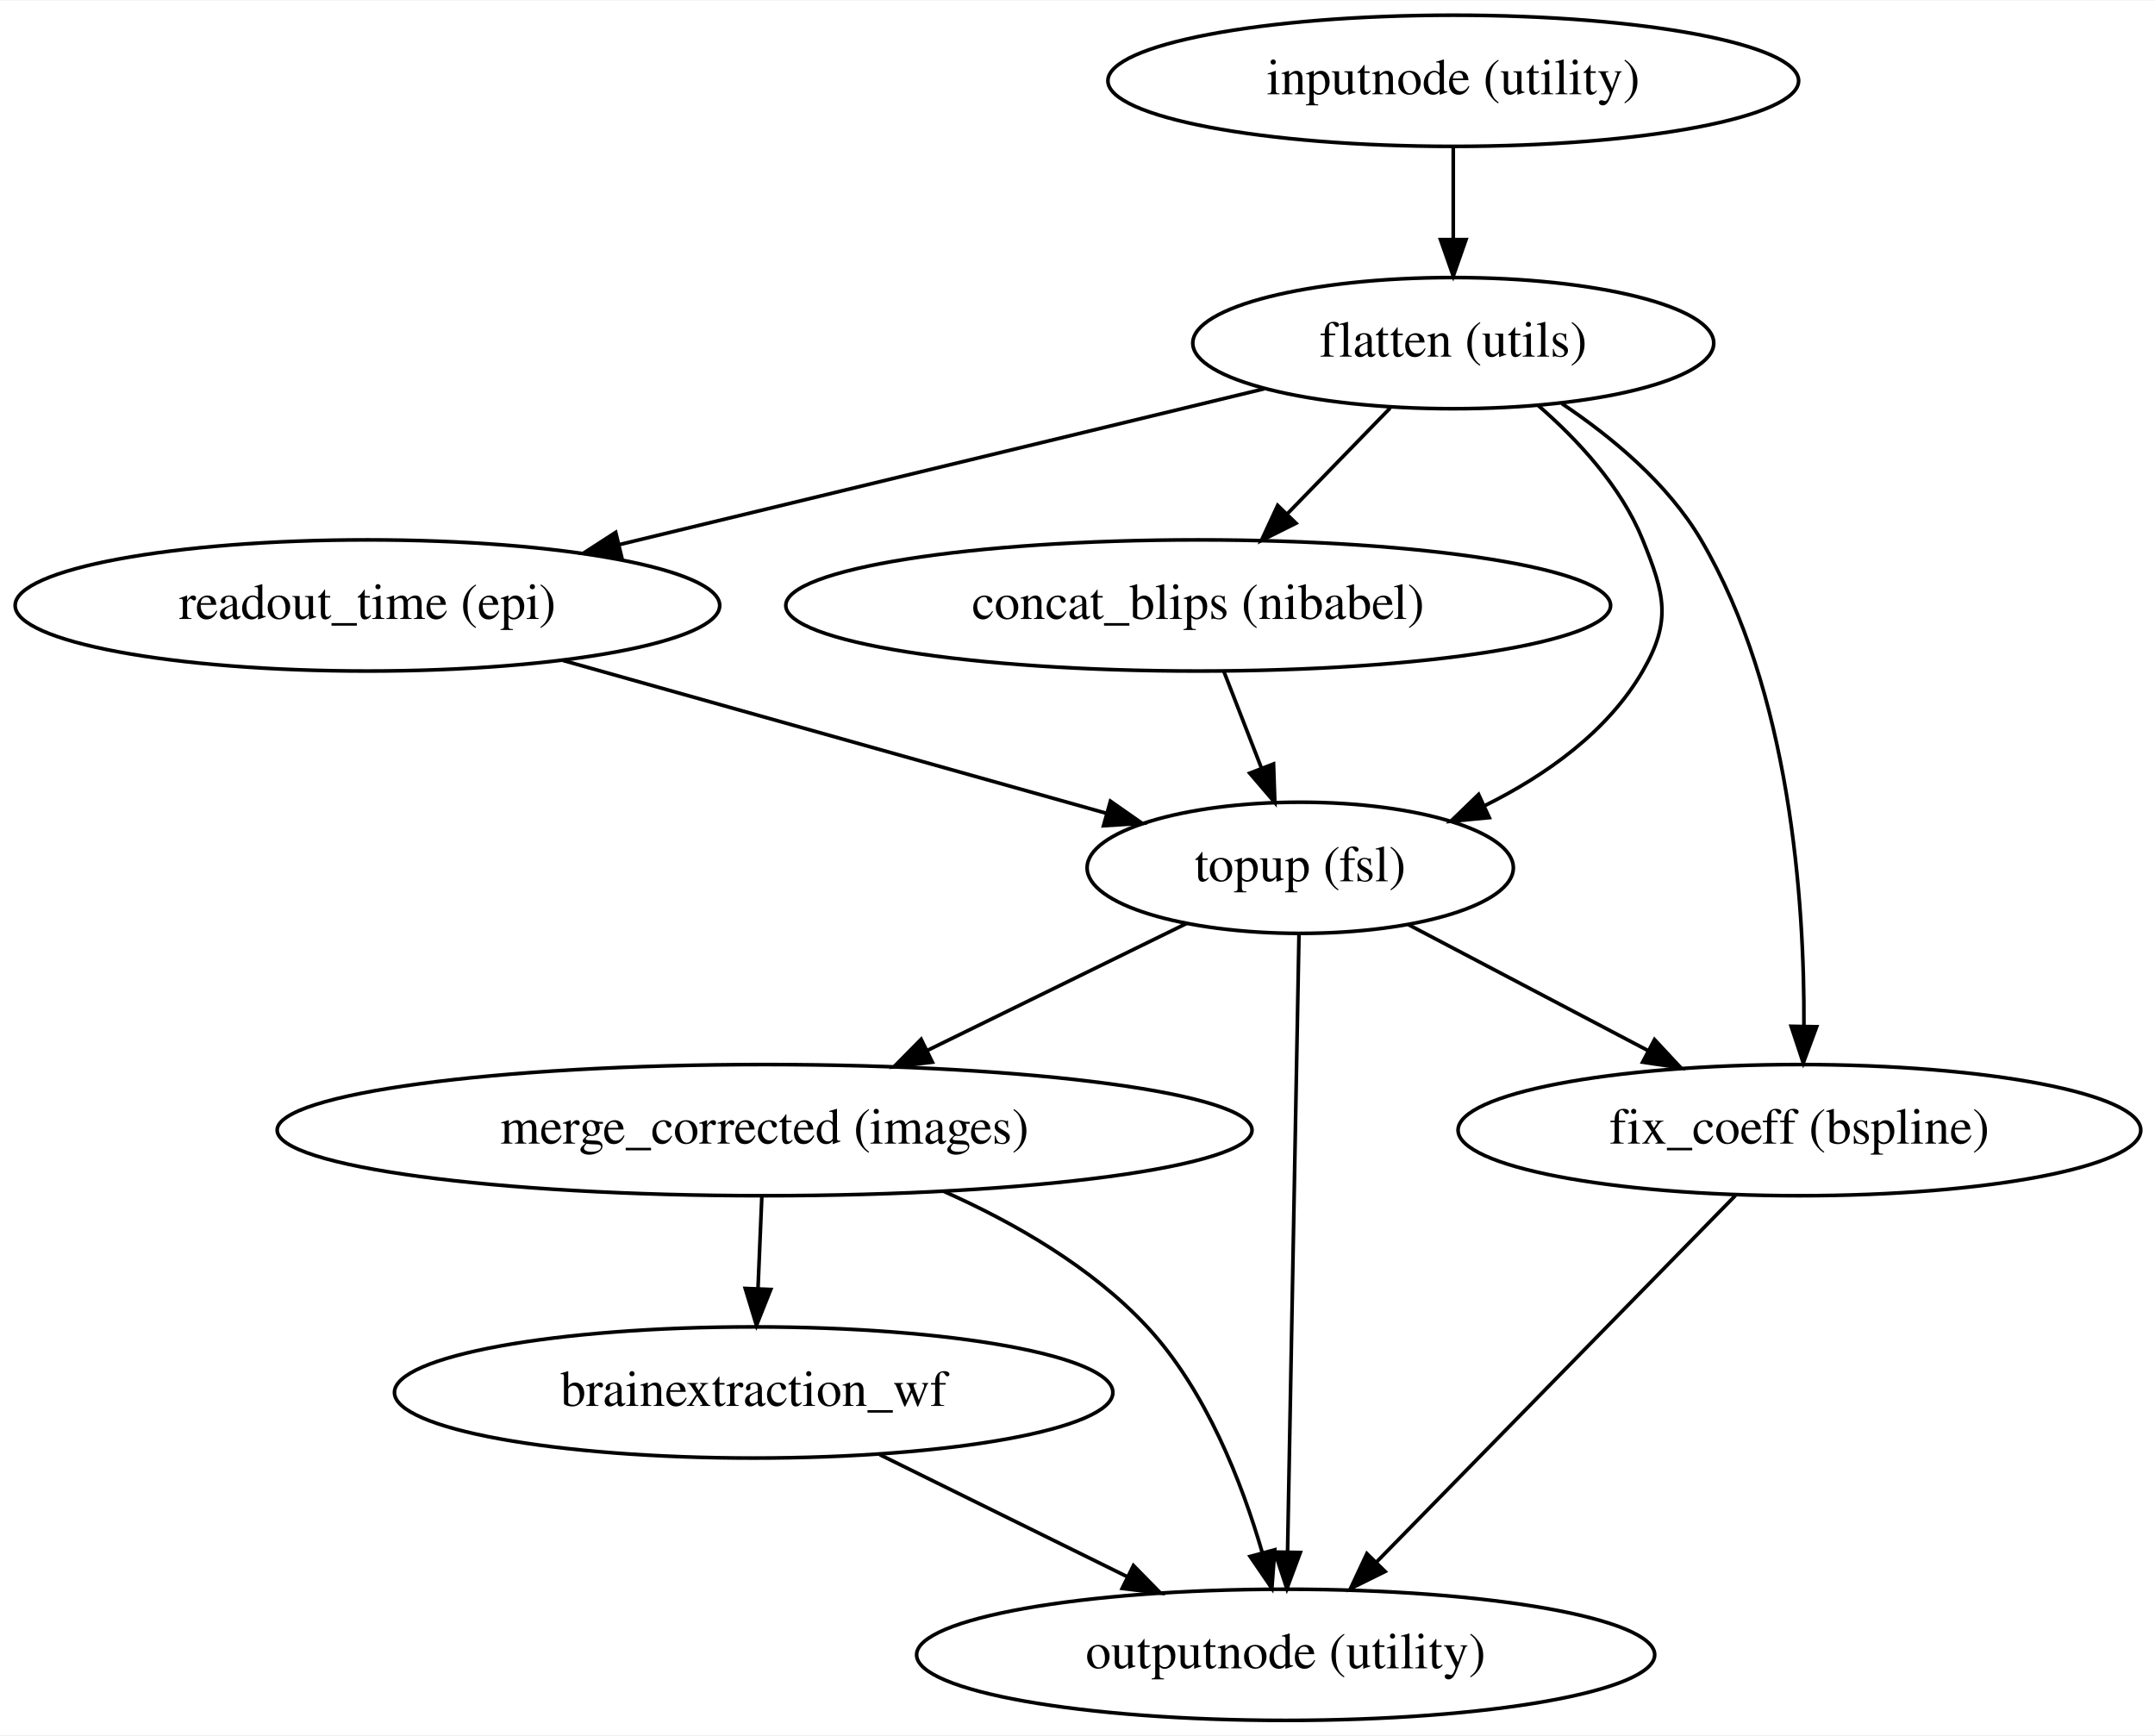
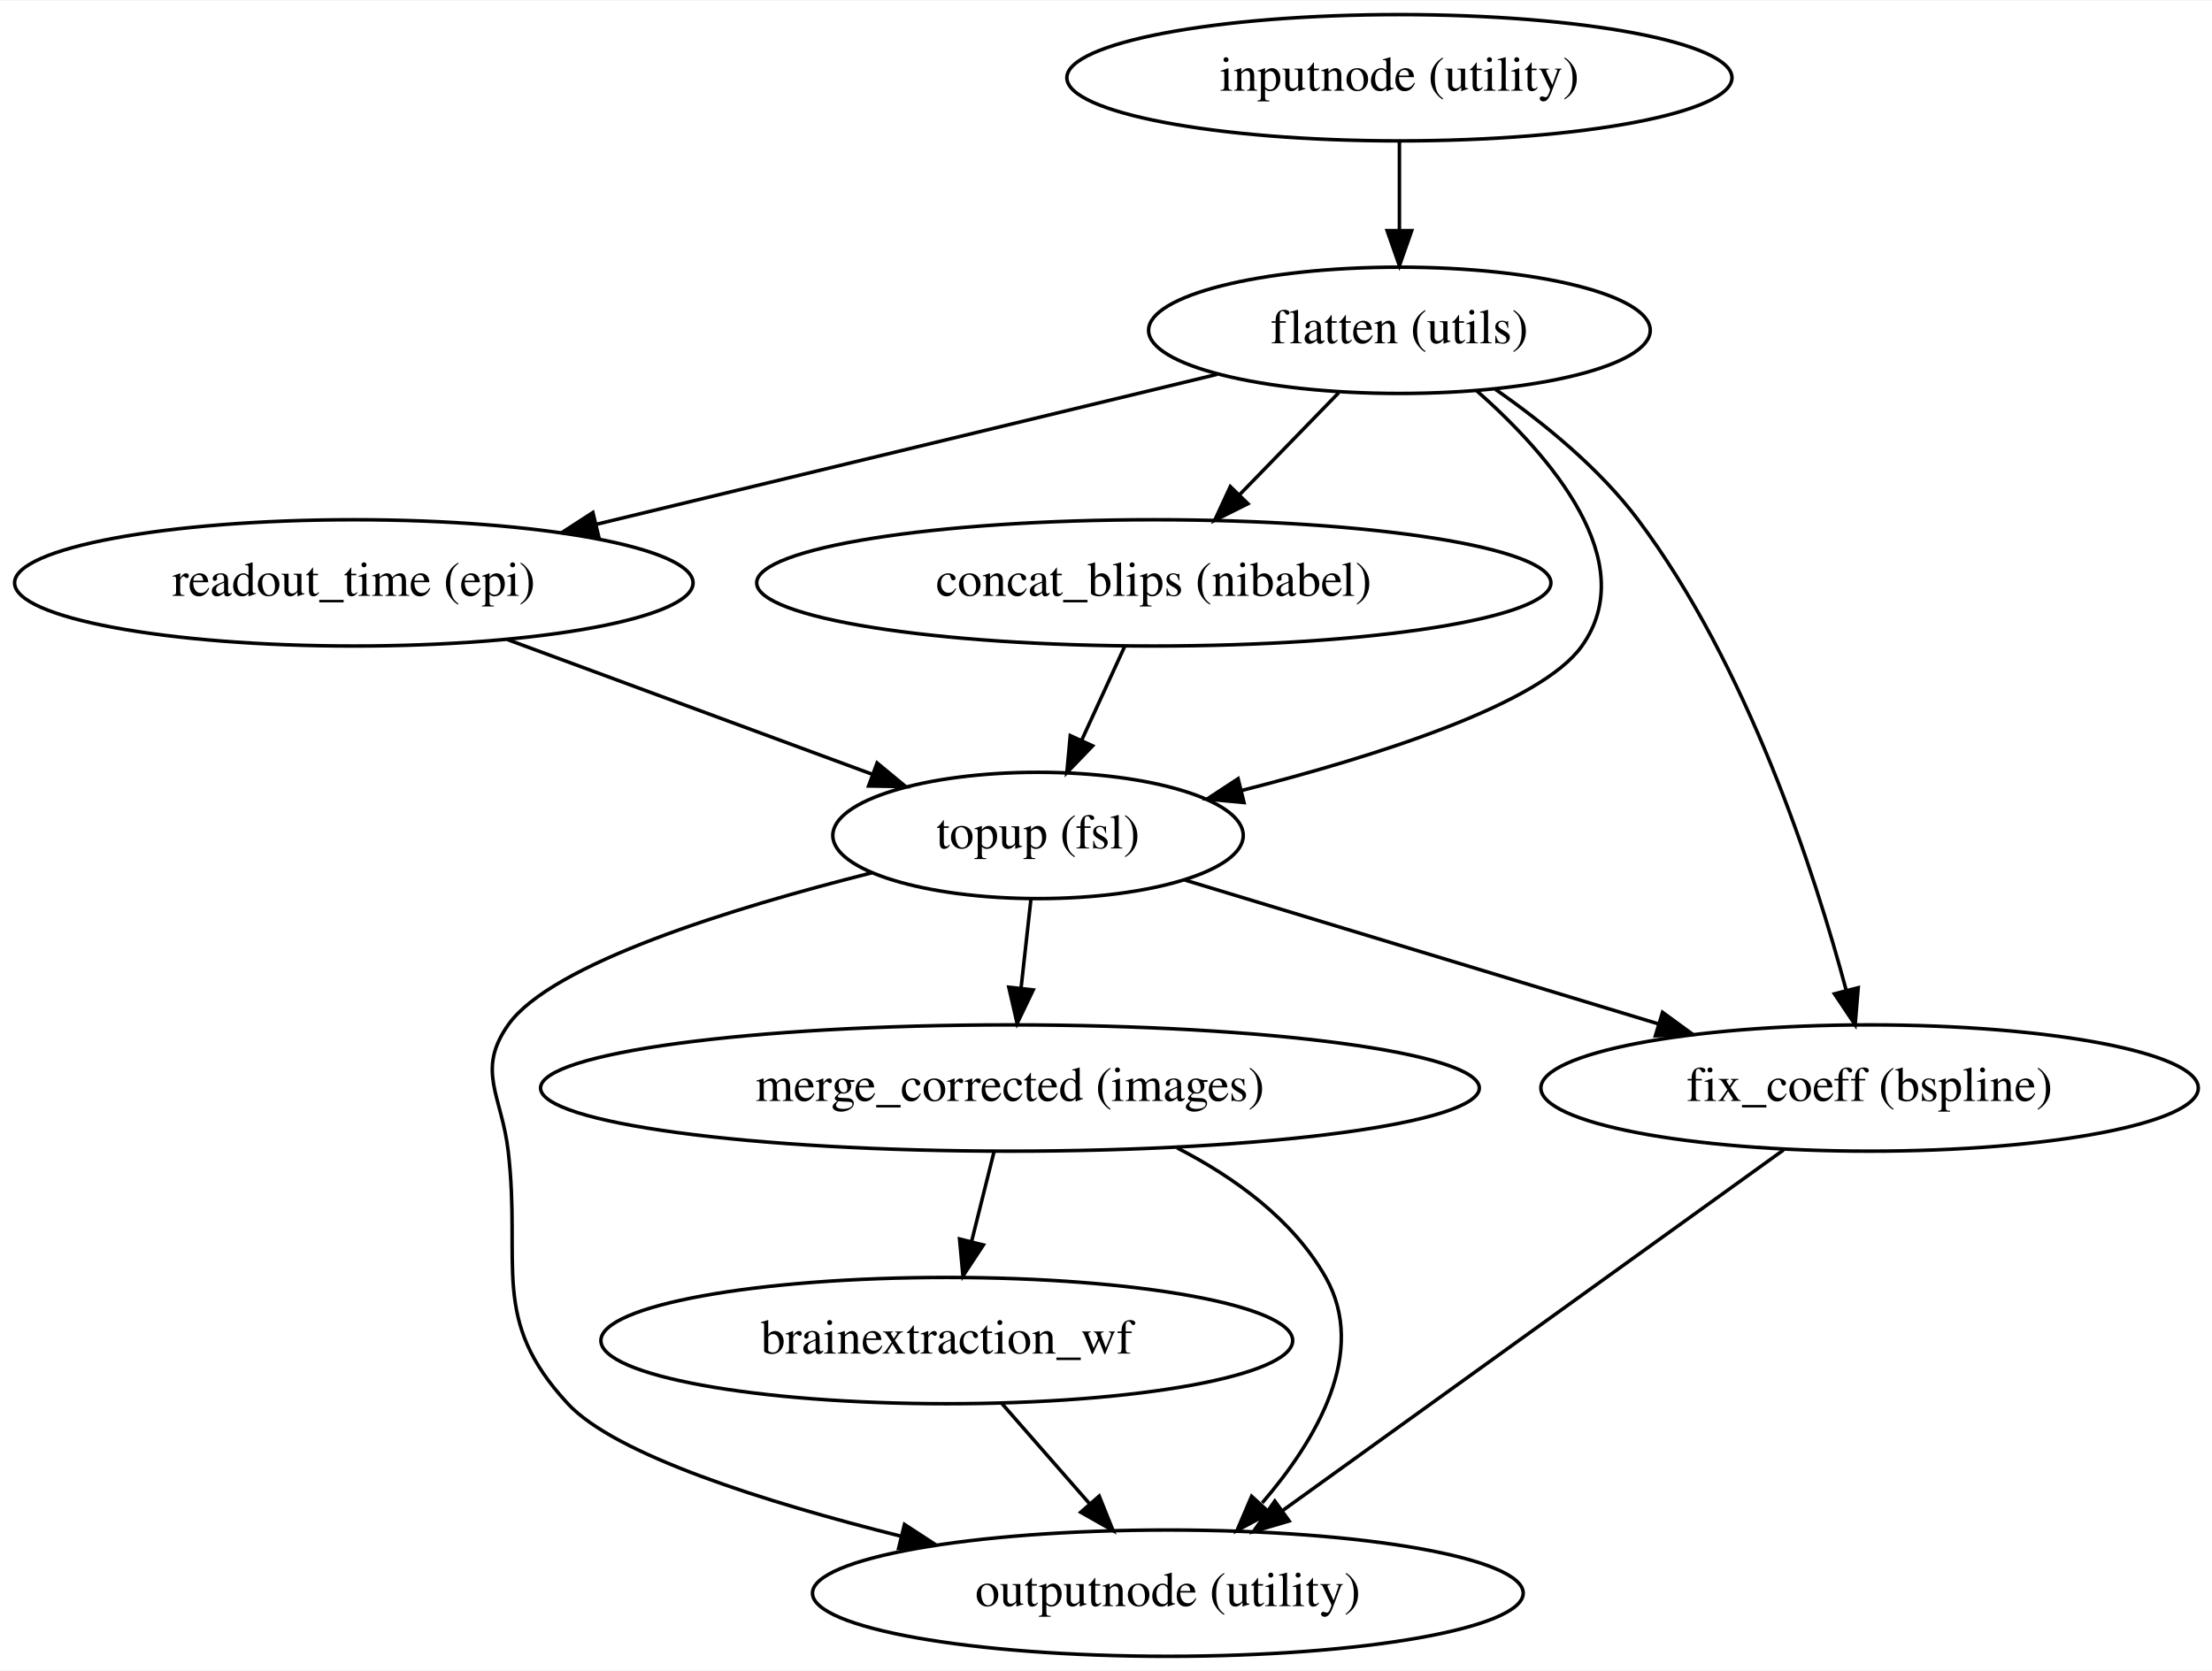
- <svg xmlns="http://www.w3.org/2000/svg" width="591pt" height="476pt" viewBox="0.00 0.00 591.43 476.00">
+ <svg xmlns="http://www.w3.org/2000/svg" width="630pt" height="476pt" viewBox="0.00 0.00 630.43 476.00">
  <g id="graph0" class="graph" transform="scale(1 1) rotate(0) translate(4 472)">
-     <polygon fill="#ffffff" stroke="transparent" points="-4,4 -4,-472 587.433,-472 587.433,4 -4,4" />
+     <polygon fill="#ffffff" stroke="transparent" points="-4,4 -4,-472 626.433,-472 626.433,4 -4,4" />
    <g id="node1" class="node">
      <ellipse fill="none" stroke="#000000" cx="394.841" cy="-450" rx="94.783" ry="18" />
      <text text-anchor="middle" x="394.841" y="-446.3" font-family="Times,serif" font-size="14.00" fill="#000000">inputnode (utility)</text>
    </g>
    <g id="node2" class="node">
      <ellipse fill="none" stroke="#000000" cx="394.841" cy="-378" rx="71.487" ry="18" />
      <text text-anchor="middle" x="394.841" y="-374.3" font-family="Times,serif" font-size="14.00" fill="#000000">flatten (utils)</text>
    </g>
    <g id="edge1" class="edge">
      <path fill="none" stroke="#000000" d="M394.841,-431.831C394.841,-424.131 394.841,-414.974 394.841,-406.417" />
      <polygon fill="#000000" stroke="#000000" points="398.341,-406.413 394.841,-396.413 391.341,-406.413 398.341,-406.413" />
    </g>
    <g id="node3" class="node">
      <ellipse fill="none" stroke="#000000" cx="96.841" cy="-306" rx="96.683" ry="18" />
      <text text-anchor="middle" x="96.841" y="-302.3" font-family="Times,serif" font-size="14.00" fill="#000000">readout_time (epi)</text>
    </g>
    <g id="edge2" class="edge">
      <path fill="none" stroke="#000000" d="M342.934,-365.459C293.876,-353.606 219.946,-335.743 165.924,-322.691" />
      <polygon fill="#000000" stroke="#000000" points="166.621,-319.259 156.078,-320.312 164.977,-326.063 166.621,-319.259" />
    </g>
    <g id="node4" class="node">
      <ellipse fill="none" stroke="#000000" cx="324.841" cy="-306" rx="113.18" ry="18" />
      <text text-anchor="middle" x="324.841" y="-302.3" font-family="Times,serif" font-size="14.00" fill="#000000">concat_blips (nibabel)</text>
    </g>
    <g id="edge3" class="edge">
      <path fill="none" stroke="#000000" d="M377.538,-360.202C369.04,-351.462 358.654,-340.779 349.355,-331.214" />
      <polygon fill="#000000" stroke="#000000" points="351.669,-328.573 342.188,-323.842 346.65,-333.452 351.669,-328.573" />
    </g>
    <g id="node5" class="node">
-       <ellipse fill="none" stroke="#000000" cx="352.841" cy="-234" rx="58.49" ry="18" />
-       <text text-anchor="middle" x="352.841" y="-230.3" font-family="Times,serif" font-size="14.00" fill="#000000">topup (fsl)</text>
+       <ellipse fill="none" stroke="#000000" cx="291.841" cy="-234" rx="58.49" ry="18" />
+       <text text-anchor="middle" x="291.841" y="-230.3" font-family="Times,serif" font-size="14.00" fill="#000000">topup (fsl)</text>
    </g>
    <g id="edge4" class="edge">
-       <path fill="none" stroke="#000000" d="M418.059,-360.973C429.013,-351.468 440.952,-338.606 446.841,-324 452.825,-309.161 454.856,-301.848 446.841,-288 437.216,-271.37 420.318,-259.416 403.478,-251.053" />
-       <polygon fill="#000000" stroke="#000000" points="404.723,-247.773 394.176,-246.769 401.795,-254.131 404.723,-247.773" />
+       <path fill="none" stroke="#000000" d="M416.804,-360.831C437.821,-342.276 463.983,-312.125 446.841,-288 435.125,-271.511 388.735,-256.703 349.731,-246.783" />
+       <polygon fill="#000000" stroke="#000000" points="350.549,-243.38 340,-244.368 348.863,-250.174 350.549,-243.38" />
    </g>
    <g id="node6" class="node">
-       <ellipse fill="none" stroke="#000000" cx="489.841" cy="-162" rx="93.683" ry="18" />
-       <text text-anchor="middle" x="489.841" y="-158.3" font-family="Times,serif" font-size="14.00" fill="#000000">fix_coeff (bspline)</text>
+       <ellipse fill="none" stroke="#000000" cx="528.841" cy="-162" rx="93.683" ry="18" />
+       <text text-anchor="middle" x="528.841" y="-158.3" font-family="Times,serif" font-size="14.00" fill="#000000">fix_coeff (bspline)</text>
    </g>
    <g id="edge5" class="edge">
-       <path fill="none" stroke="#000000" d="M424.598,-361.437C438.402,-352.212 453.735,-339.457 462.841,-324 487.394,-282.325 491.263,-224.746 491.079,-190.641" />
-       <polygon fill="#000000" stroke="#000000" points="494.575,-190.379 490.898,-180.442 487.576,-190.503 494.575,-190.379" />
+       <path fill="none" stroke="#000000" d="M422.163,-361.199C435.849,-351.67 451.81,-338.716 462.841,-324 494.042,-282.379 513.037,-223.933 522.192,-189.808" />
+       <polygon fill="#000000" stroke="#000000" points="525.602,-190.602 524.72,-180.044 518.825,-188.847 525.602,-190.602" />
    </g>
    <g id="edge6" class="edge">
-       <path fill="none" stroke="#000000" d="M150.507,-290.906C194.306,-278.588 255.875,-261.272 299.567,-248.983" />
-       <polygon fill="#000000" stroke="#000000" points="300.756,-252.285 309.435,-246.208 298.861,-245.546 300.756,-252.285" />
+       <path fill="none" stroke="#000000" d="M140.603,-289.842C171.539,-278.419 212.972,-263.121 244.648,-251.425" />
+       <polygon fill="#000000" stroke="#000000" points="245.974,-254.667 254.142,-247.92 243.549,-248.1 245.974,-254.667" />
    </g>
    <g id="edge7" class="edge">
-       <path fill="none" stroke="#000000" d="M331.907,-287.831C335.014,-279.841 338.732,-270.282 342.166,-261.451" />
-       <polygon fill="#000000" stroke="#000000" points="345.513,-262.502 345.875,-251.913 338.988,-259.965 345.513,-262.502" />
+       <path fill="none" stroke="#000000" d="M316.514,-287.831C312.812,-279.755 308.376,-270.076 304.293,-261.167" />
+       <polygon fill="#000000" stroke="#000000" points="307.4,-259.546 300.052,-251.913 301.037,-262.462 307.4,-259.546" />
    </g>
    <g id="edge8" class="edge">
-       <path fill="none" stroke="#000000" d="M382.568,-218.377C401.763,-208.289 427.014,-195.019 448.195,-183.887" />
-       <polygon fill="#000000" stroke="#000000" points="450.075,-186.853 457.298,-179.103 446.818,-180.657 450.075,-186.853" />
+       <path fill="none" stroke="#000000" d="M333.667,-221.294C371.145,-209.908 426.555,-193.074 468.77,-180.249" />
+       <polygon fill="#000000" stroke="#000000" points="469.83,-183.586 478.38,-177.33 467.795,-176.888 469.83,-183.586" />
    </g>
    <g id="node7" class="node">
-       <ellipse fill="none" stroke="#000000" cx="205.841" cy="-162" rx="133.776" ry="18" />
-       <text text-anchor="middle" x="205.841" y="-158.3" font-family="Times,serif" font-size="14.00" fill="#000000">merge_corrected (images)</text>
+       <ellipse fill="none" stroke="#000000" cx="328.841" cy="-18" rx="101.282" ry="18" />
+       <text text-anchor="middle" x="328.841" y="-14.3" font-family="Times,serif" font-size="14.00" fill="#000000">outputnode (utility)</text>
    </g>
    <g id="edge9" class="edge">
-       <path fill="none" stroke="#000000" d="M321.666,-218.731C301,-208.608 273.562,-195.169 250.578,-183.912" />
-       <polygon fill="#000000" stroke="#000000" points="251.882,-180.653 241.362,-179.398 248.803,-186.94 251.882,-180.653" />
+       <path fill="none" stroke="#000000" d="M244.523,-223.363C204.985,-213.404 153.147,-197.469 140.841,-180 131.627,-166.919 138.991,-159.893 140.841,-144 144.645,-111.341 135.468,-96.094 157.841,-72 171.317,-57.489 213.629,-44.064 252.789,-34.23" />
+       <polygon fill="#000000" stroke="#000000" points="253.78,-37.591 262.658,-31.809 252.112,-30.793 253.78,-37.591" />
    </g>
    <g id="node8" class="node">
-       <ellipse fill="none" stroke="#000000" cx="348.841" cy="-18" rx="101.282" ry="18" />
-       <text text-anchor="middle" x="348.841" y="-14.3" font-family="Times,serif" font-size="14.00" fill="#000000">outputnode (utility)</text>
+       <ellipse fill="none" stroke="#000000" cx="283.841" cy="-162" rx="133.776" ry="18" />
+       <text text-anchor="middle" x="283.841" y="-158.3" font-family="Times,serif" font-size="14.00" fill="#000000">merge_corrected (images)</text>
    </g>
    <g id="edge10" class="edge">
-       <path fill="none" stroke="#000000" d="M352.507,-215.956C351.812,-178.394 350.204,-91.554 349.368,-46.41" />
-       <polygon fill="#000000" stroke="#000000" points="352.862,-46.078 349.177,-36.145 345.863,-46.208 352.862,-46.078" />
+       <path fill="none" stroke="#000000" d="M289.823,-215.831C288.967,-208.131 287.95,-198.974 286.999,-190.417" />
+       <polygon fill="#000000" stroke="#000000" points="290.47,-189.966 285.887,-180.413 283.513,-190.739 290.47,-189.966" />
    </g>
    <g id="edge11" class="edge">
-       <path fill="none" stroke="#000000" d="M472.269,-144.054C447.466,-118.723 402.066,-72.357 373.781,-43.471" />
-       <polygon fill="#000000" stroke="#000000" points="376.133,-40.869 366.635,-36.173 371.131,-45.767 376.133,-40.869" />
+       <path fill="none" stroke="#000000" d="M504.317,-144.343C468.459,-118.525 401.644,-70.418 361.61,-41.593" />
+       <polygon fill="#000000" stroke="#000000" points="363.413,-38.579 353.253,-35.576 359.323,-44.26 363.413,-38.579" />
    </g>
    <g id="edge13" class="edge">
-       <path fill="none" stroke="#000000" d="M254.918,-145.239C274.359,-136.606 295.65,-124.384 310.841,-108 326.97,-90.605 336.818,-65.353 342.433,-46.022" />
-       <polygon fill="#000000" stroke="#000000" points="345.844,-46.819 345.063,-36.253 339.084,-44.999 345.844,-46.819" />
+       <path fill="none" stroke="#000000" d="M331.474,-144.936C347.9,-136.495 364.505,-124.491 373.841,-108 385.858,-86.776 371.383,-61.932 355.738,-43.731" />
+       <polygon fill="#000000" stroke="#000000" points="357.887,-40.894 348.558,-35.872 352.719,-45.615 357.887,-40.894" />
    </g>
    <g id="node9" class="node">
-       <ellipse fill="none" stroke="#000000" cx="202.841" cy="-90" rx="98.583" ry="18" />
-       <text text-anchor="middle" x="202.841" y="-86.3" font-family="Times,serif" font-size="14.00" fill="#000000">brainextraction_wf</text>
+       <ellipse fill="none" stroke="#000000" cx="265.841" cy="-90" rx="98.583" ry="18" />
+       <text text-anchor="middle" x="265.841" y="-86.3" font-family="Times,serif" font-size="14.00" fill="#000000">brainextraction_wf</text>
    </g>
    <g id="edge12" class="edge">
-       <path fill="none" stroke="#000000" d="M205.084,-143.831C204.763,-136.131 204.382,-126.974 204.025,-118.417" />
-       <polygon fill="#000000" stroke="#000000" points="207.522,-118.259 203.609,-108.413 200.528,-118.55 207.522,-118.259" />
+       <path fill="none" stroke="#000000" d="M279.299,-143.831C277.353,-136.046 275.035,-126.773 272.875,-118.135" />
+       <polygon fill="#000000" stroke="#000000" points="276.266,-117.266 270.445,-108.413 269.475,-118.964 276.266,-117.266" />
    </g>
    <g id="edge14" class="edge">
-       <path fill="none" stroke="#000000" d="M237.441,-72.937C257.806,-62.894 283.744,-50.103 305.467,-39.39" />
-       <polygon fill="#000000" stroke="#000000" points="307.069,-42.502 314.49,-34.941 303.973,-36.224 307.069,-42.502" />
+       <path fill="none" stroke="#000000" d="M281.414,-72.202C288.987,-63.548 298.225,-52.99 306.53,-43.499" />
+       <polygon fill="#000000" stroke="#000000" points="309.278,-45.673 313.229,-35.843 304.01,-41.064 309.278,-45.673" />
    </g>
  </g>
</svg>
